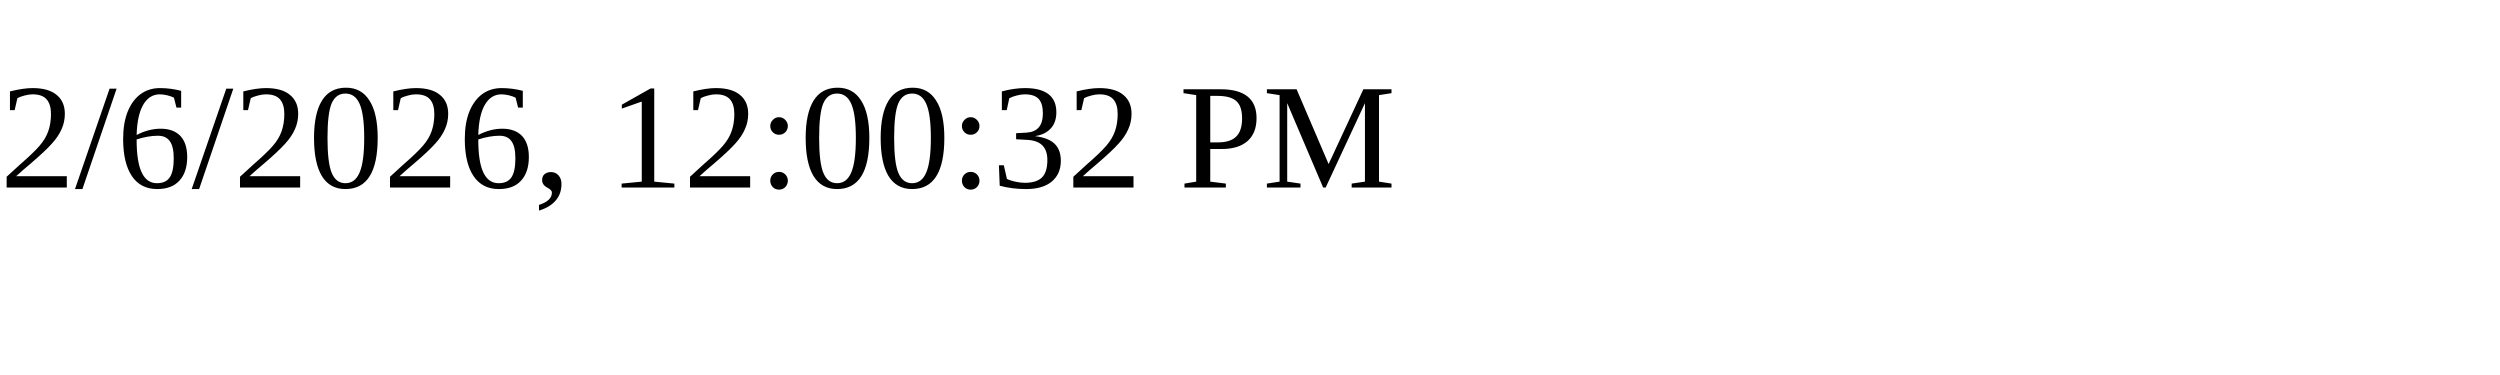
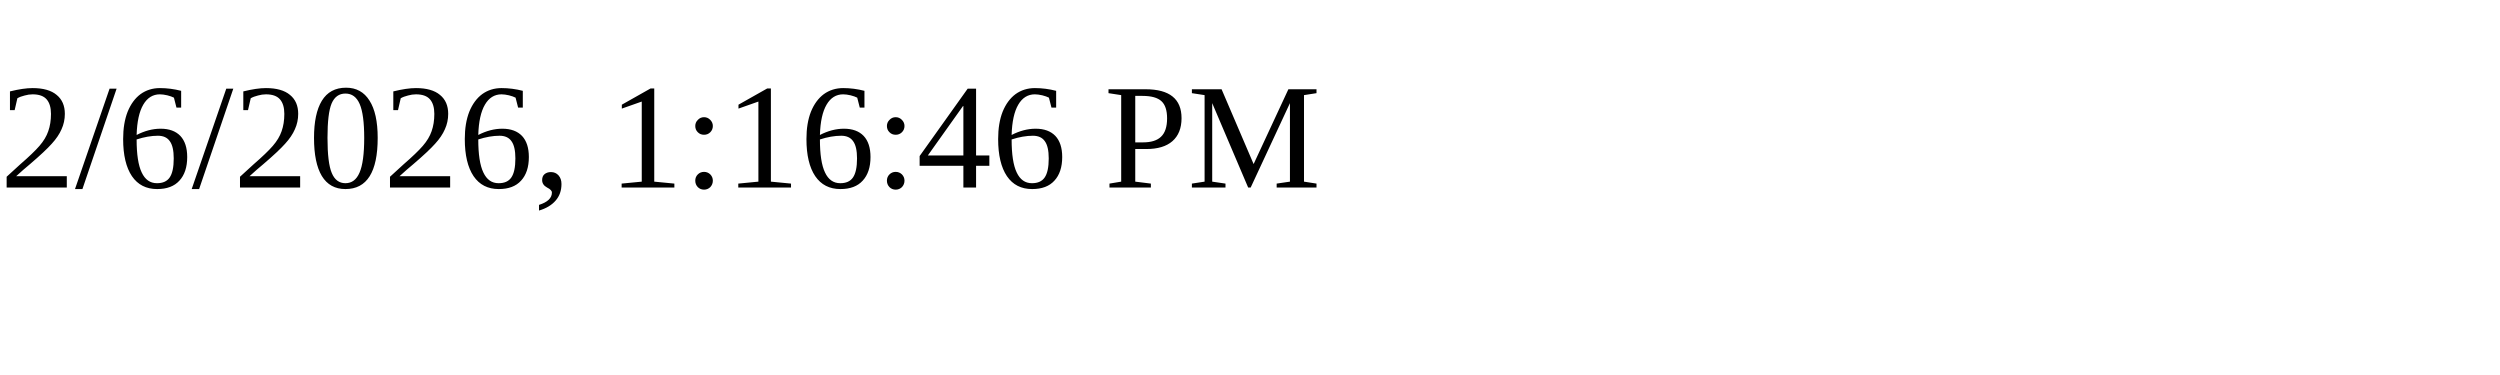
<svg xmlns="http://www.w3.org/2000/svg" height="30" width="200">
-   <text x="0" y="15">2/6/2026, 12:00:32 PM</text>
+   <text x="0" y="15">2/6/2026, 1:16:46 PM</text>
</svg>
